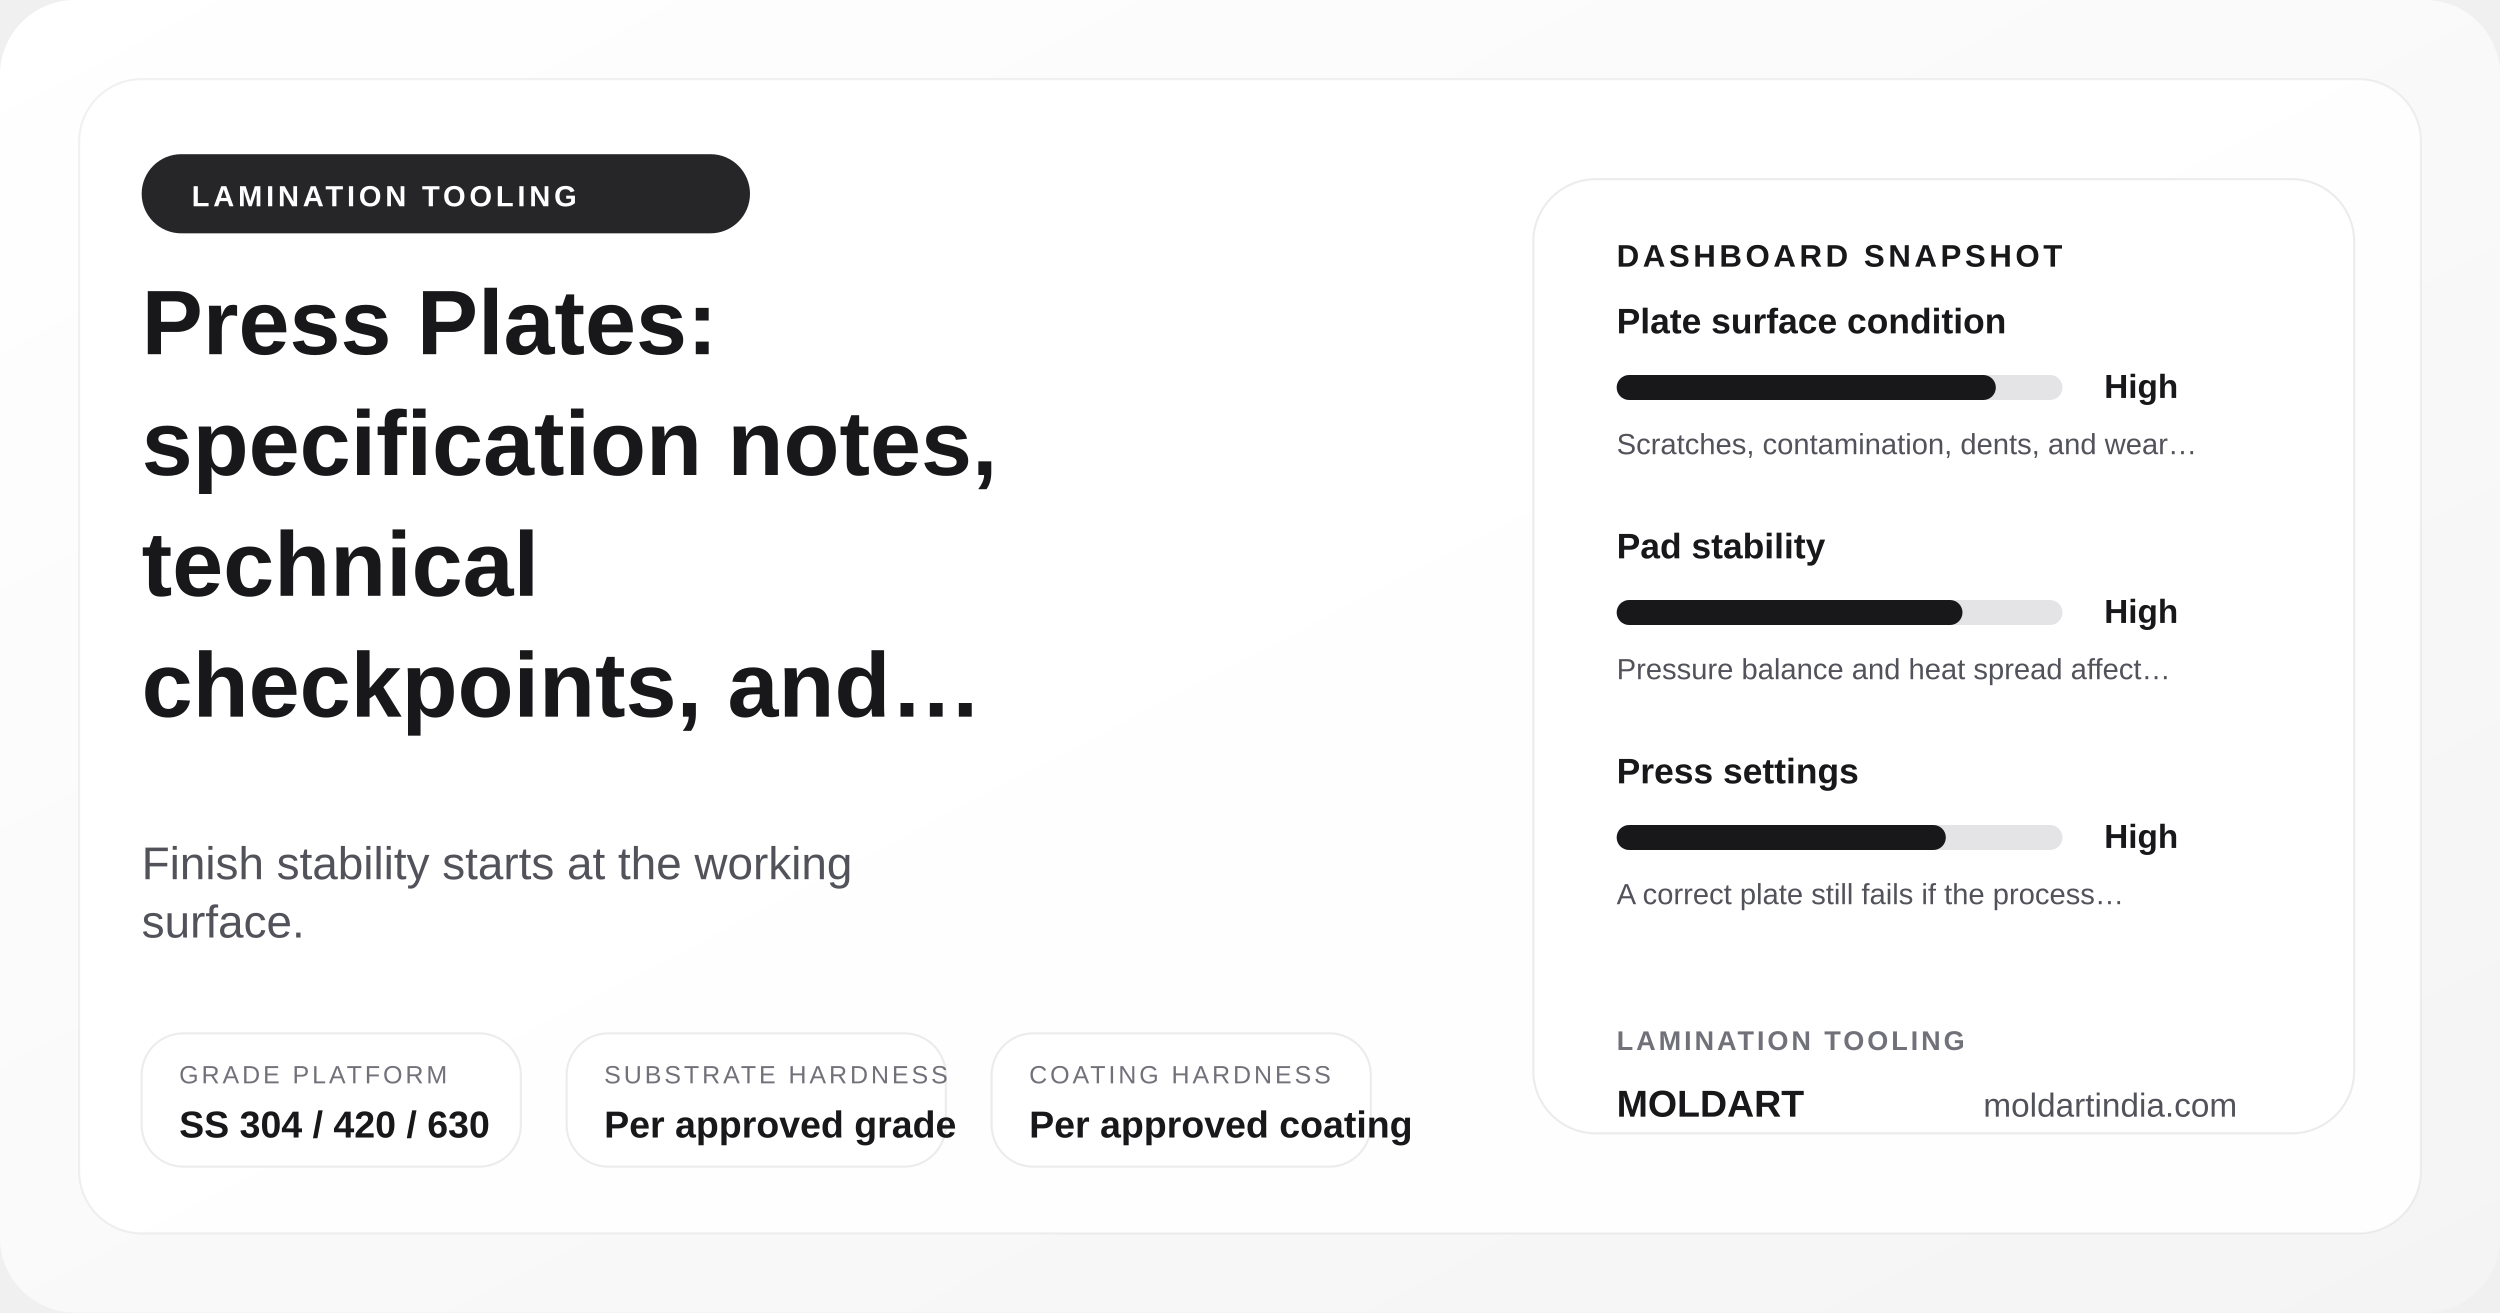
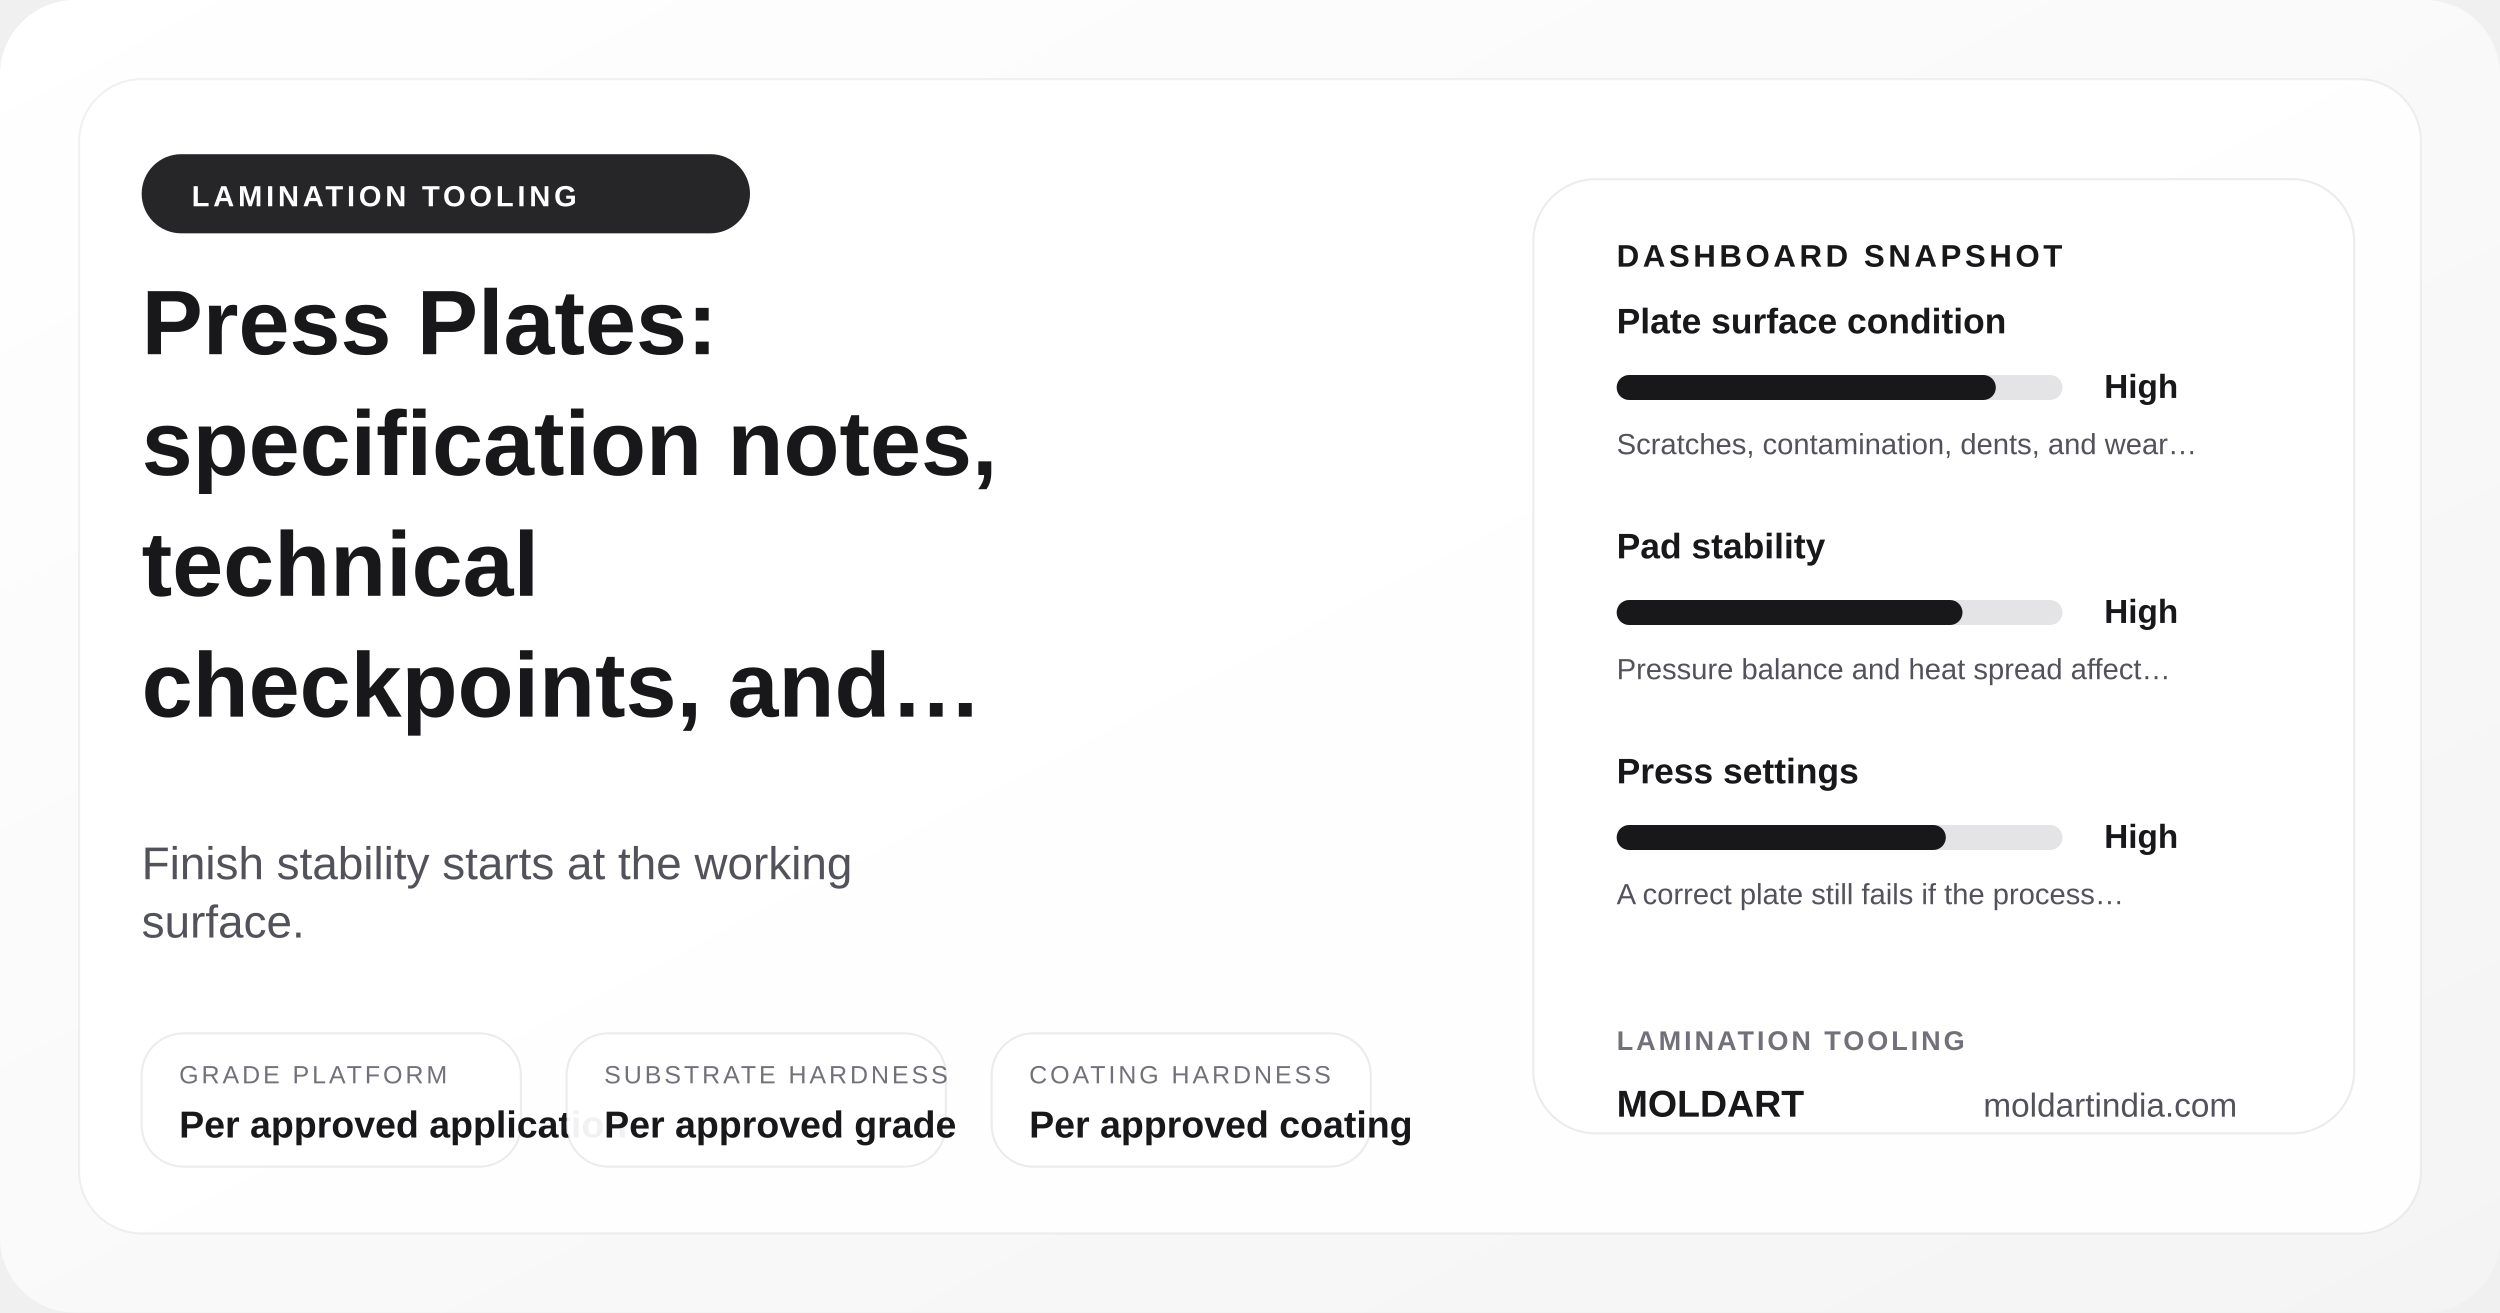
<svg xmlns="http://www.w3.org/2000/svg" width="1200" height="630" viewBox="0 0 1200 630" role="img" aria-label="Press Plates: specification notes, technical checkpoints, and document structure">
  <defs>
    <linearGradient id="posterGrad-press-plates-specifications" x1="0%" y1="0%" x2="100%" y2="100%">
      <stop offset="0%" stop-color="#ffffff" />
      <stop offset="100%" stop-color="#f4f4f5" />
    </linearGradient>
  </defs>
  <rect width="1200" height="630" rx="36" fill="url(#posterGrad-press-plates-specifications)" />
  <rect x="38" y="38" width="1124" height="554" rx="30" fill="rgba(255,255,255,0.9)" stroke="rgba(24,24,27,0.06)" />
  <circle cx="1072" cy="110" r="18" fill="#d4d4d8" />
  <circle cx="1036" cy="110" r="8" fill="#18181b" />
  <rect x="68" y="74" width="292" height="38" rx="19" fill="#18181b" opacity="0.94" />
  <text x="92" y="99" font-family="Arial, sans-serif" font-size="14" font-weight="700" fill="#ffffff" letter-spacing="1.8">LAMINATION TOOLING</text>
  <text x="68" y="170" font-family="Arial, sans-serif" font-size="44" font-weight="700" fill="#18181b">Press Plates:</text>
  <text x="68" y="228" font-family="Arial, sans-serif" font-size="44" font-weight="700" fill="#18181b">specification notes,</text>
  <text x="68" y="286" font-family="Arial, sans-serif" font-size="44" font-weight="700" fill="#18181b">technical</text>
  <text x="68" y="344" font-family="Arial, sans-serif" font-size="44" font-weight="700" fill="#18181b">checkpoints, and…</text>
  <text x="68" y="422" font-family="Arial, sans-serif" font-size="22" fill="#52525b">Finish stability starts at the working</text>
  <text x="68" y="450" font-family="Arial, sans-serif" font-size="22" fill="#52525b">surface.</text>
  <rect x="68" y="496" width="182" height="64" rx="20" fill="rgba(255,255,255,0.94)" stroke="rgba(24,24,27,0.08)" />
  <text x="86" y="520" font-family="Arial, sans-serif" font-size="12" fill="#71717a" letter-spacing="1.4">GRADE PLATFORM</text>
-   <text x="86" y="546" font-family="Arial, sans-serif" font-size="18" font-weight="700" fill="#18181b">SS 304 / 420 / 630</text>
+   <text x="86" y="546" font-family="Arial, sans-serif" font-size="18" font-weight="700" fill="#18181b">Per approved application</text>
  <rect x="272" y="496" width="182" height="64" rx="20" fill="rgba(255,255,255,0.94)" stroke="rgba(24,24,27,0.08)" />
  <text x="290" y="520" font-family="Arial, sans-serif" font-size="12" fill="#71717a" letter-spacing="1.4">SUBSTRATE HARDNESS</text>
  <text x="290" y="546" font-family="Arial, sans-serif" font-size="18" font-weight="700" fill="#18181b">Per approved grade</text>
  <rect x="476" y="496" width="182" height="64" rx="20" fill="rgba(255,255,255,0.94)" stroke="rgba(24,24,27,0.08)" />
  <text x="494" y="520" font-family="Arial, sans-serif" font-size="12" fill="#71717a" letter-spacing="1.4">COATING HARDNESS</text>
  <text x="494" y="546" font-family="Arial, sans-serif" font-size="18" font-weight="700" fill="#18181b">Per approved coating</text>
  <rect x="736" y="86" width="394" height="458" rx="30" fill="#ffffff" stroke="rgba(24,24,27,0.08)" />
  <text x="776" y="128" font-family="Arial, sans-serif" font-size="15" font-weight="700" fill="#18181b" letter-spacing="1.7">DASHBOARD SNAPSHOT</text>
  <text x="776" y="160" font-family="Arial, sans-serif" font-size="17" font-weight="700" fill="#18181b">Plate surface condition</text>
  <rect x="776" y="180" width="214" height="12" rx="6" fill="#e4e4e7" />
  <rect x="776" y="180" width="182" height="12" rx="6" fill="#18181b" />
  <text x="1010" y="191" font-family="Arial, sans-serif" font-size="16" font-weight="700" fill="#18181b">High</text>
  <text x="776" y="218" font-family="Arial, sans-serif" font-size="14" fill="#52525b">Scratches, contamination, dents, and wear…</text>
  <text x="776" y="268" font-family="Arial, sans-serif" font-size="17" font-weight="700" fill="#18181b">Pad stability</text>
  <rect x="776" y="288" width="214" height="12" rx="6" fill="#e4e4e7" />
  <rect x="776" y="288" width="166" height="12" rx="6" fill="#18181b" />
  <text x="1010" y="299" font-family="Arial, sans-serif" font-size="16" font-weight="700" fill="#18181b">High</text>
  <text x="776" y="326" font-family="Arial, sans-serif" font-size="14" fill="#52525b">Pressure balance and heat spread affect…</text>
  <text x="776" y="376" font-family="Arial, sans-serif" font-size="17" font-weight="700" fill="#18181b">Press settings</text>
  <rect x="776" y="396" width="214" height="12" rx="6" fill="#e4e4e7" />
  <rect x="776" y="396" width="158" height="12" rx="6" fill="#18181b" />
  <text x="1010" y="407" font-family="Arial, sans-serif" font-size="16" font-weight="700" fill="#18181b">High</text>
  <text x="776" y="434" font-family="Arial, sans-serif" font-size="14" fill="#52525b">A correct plate still fails if the process…</text>
  <text x="776" y="504" font-family="Arial, sans-serif" font-size="13" font-weight="700" fill="#71717a" letter-spacing="1.4">LAMINATION TOOLING</text>
  <text x="776" y="536" font-family="Arial, sans-serif" font-size="18" font-weight="700" fill="#18181b">MOLDART</text>
  <text x="952" y="536" font-family="Arial, sans-serif" font-size="16" fill="#52525b">moldartindia.com</text>
</svg>
